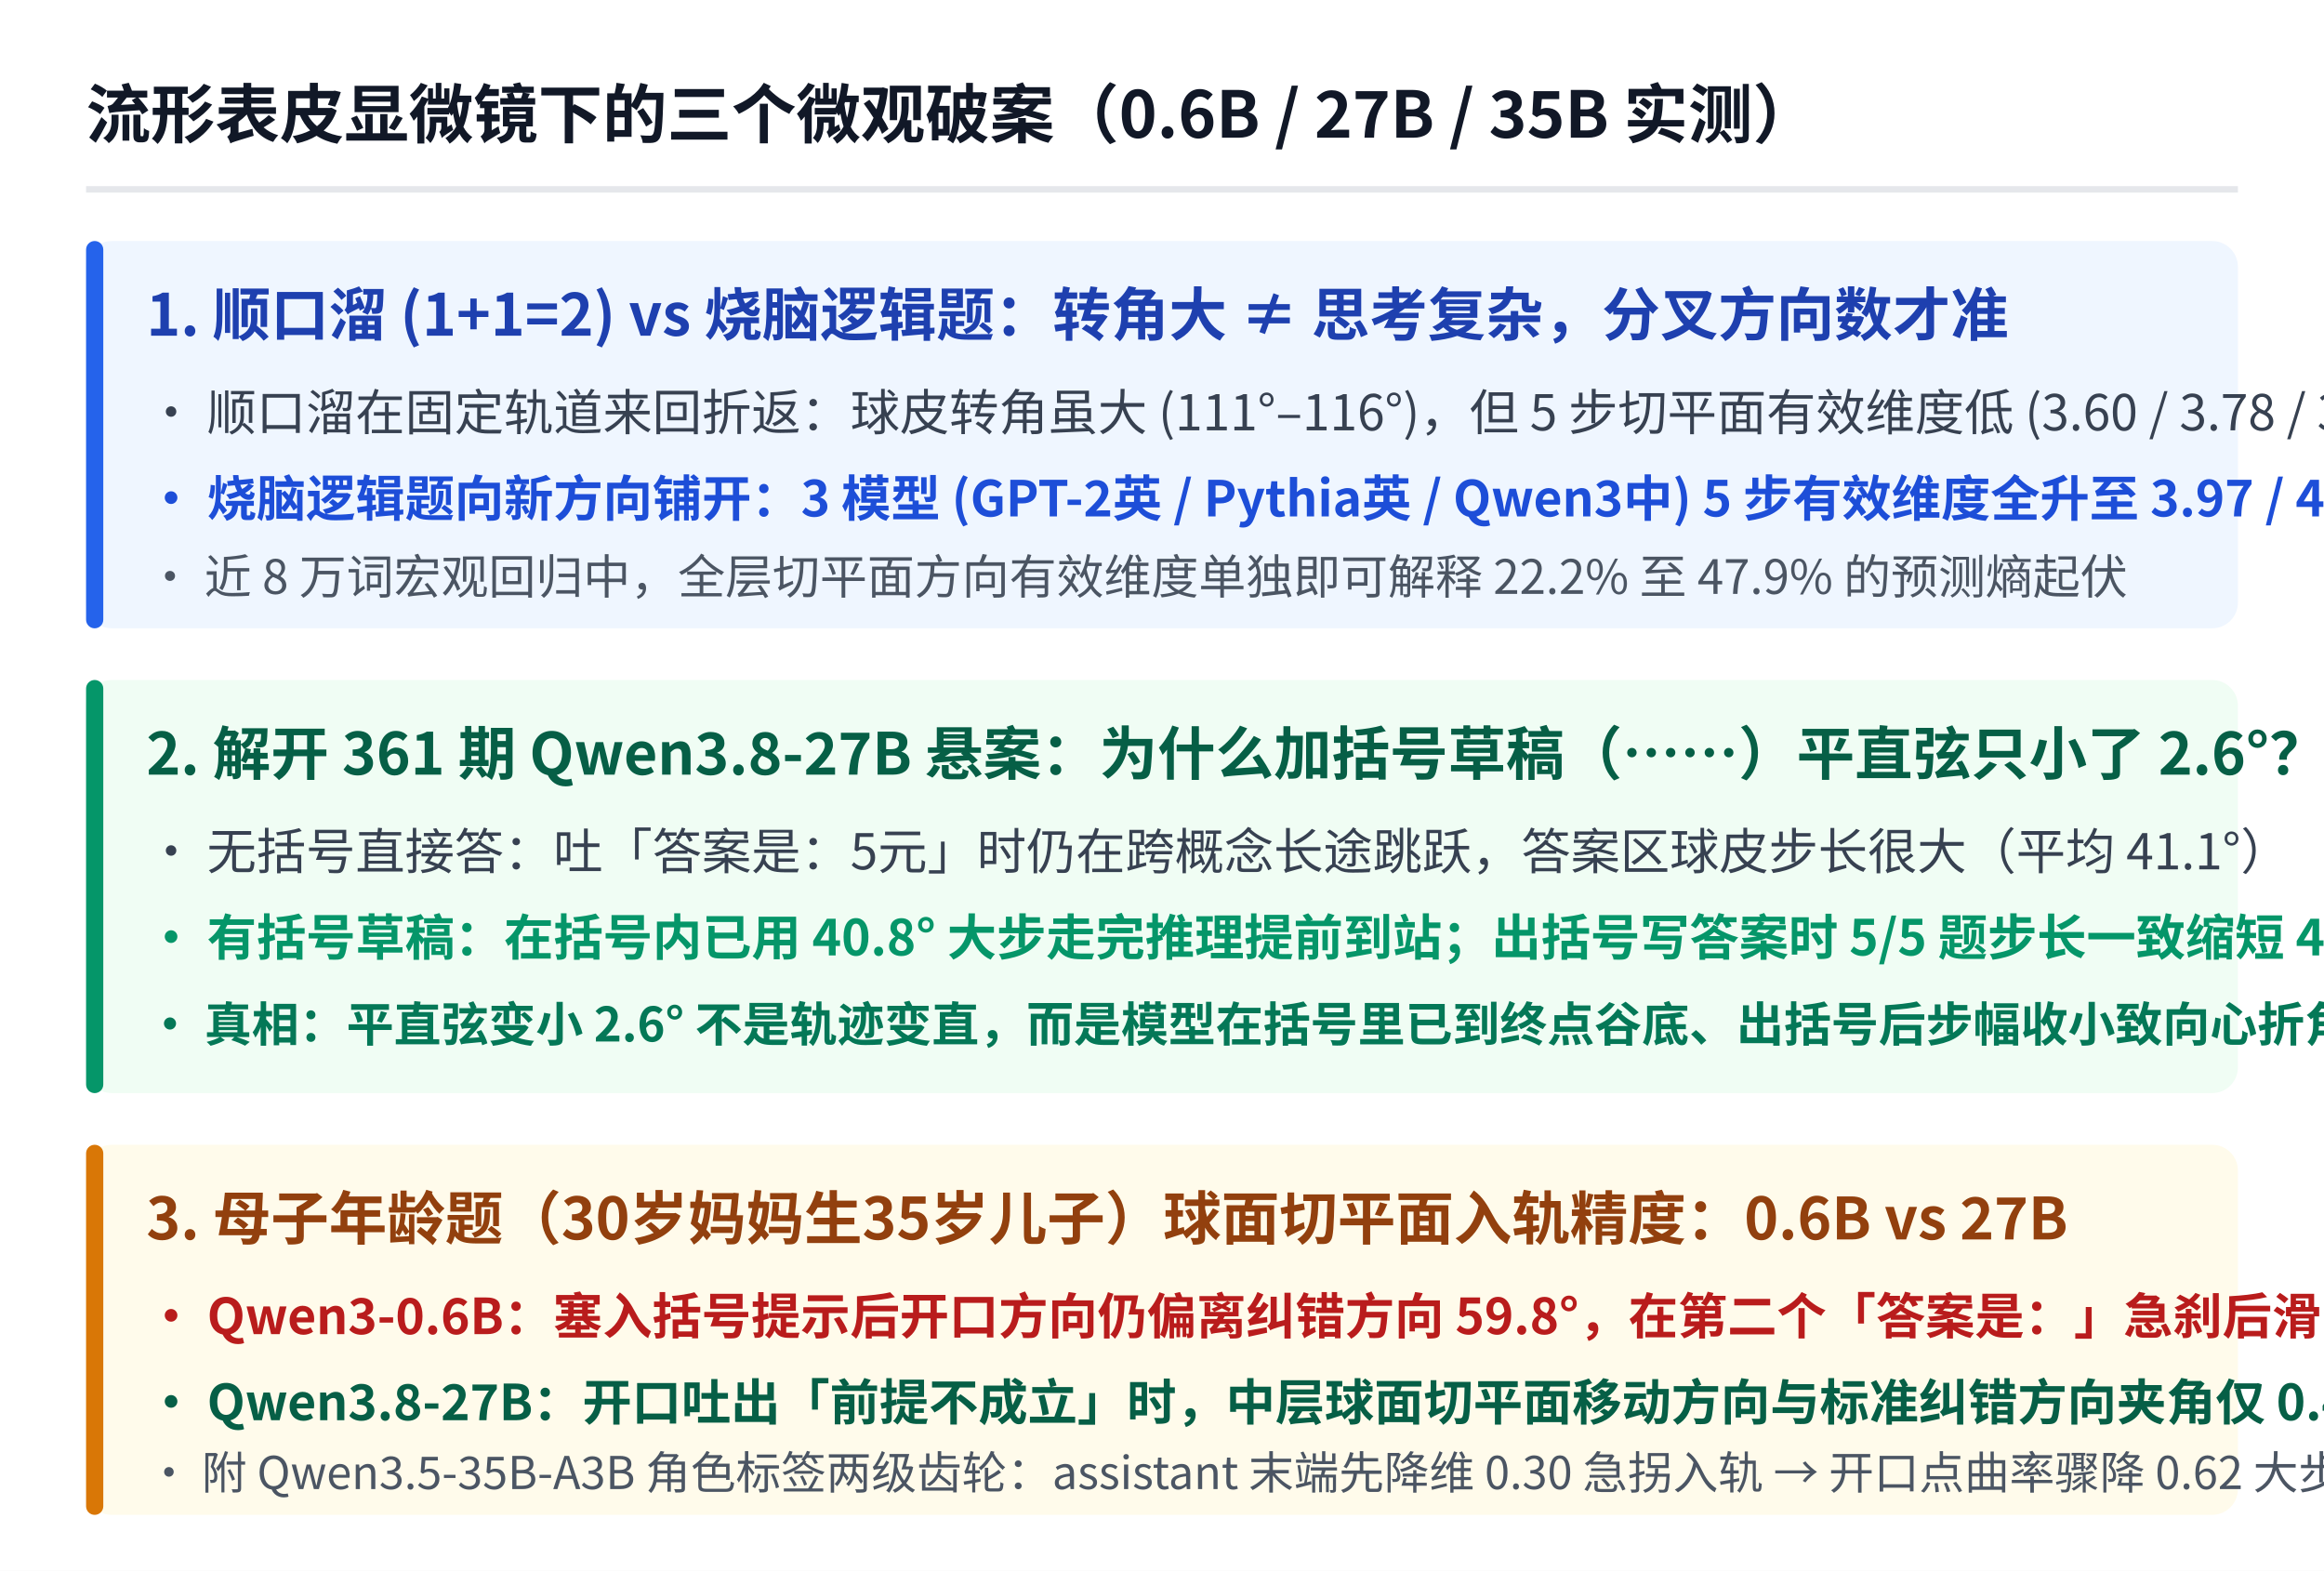
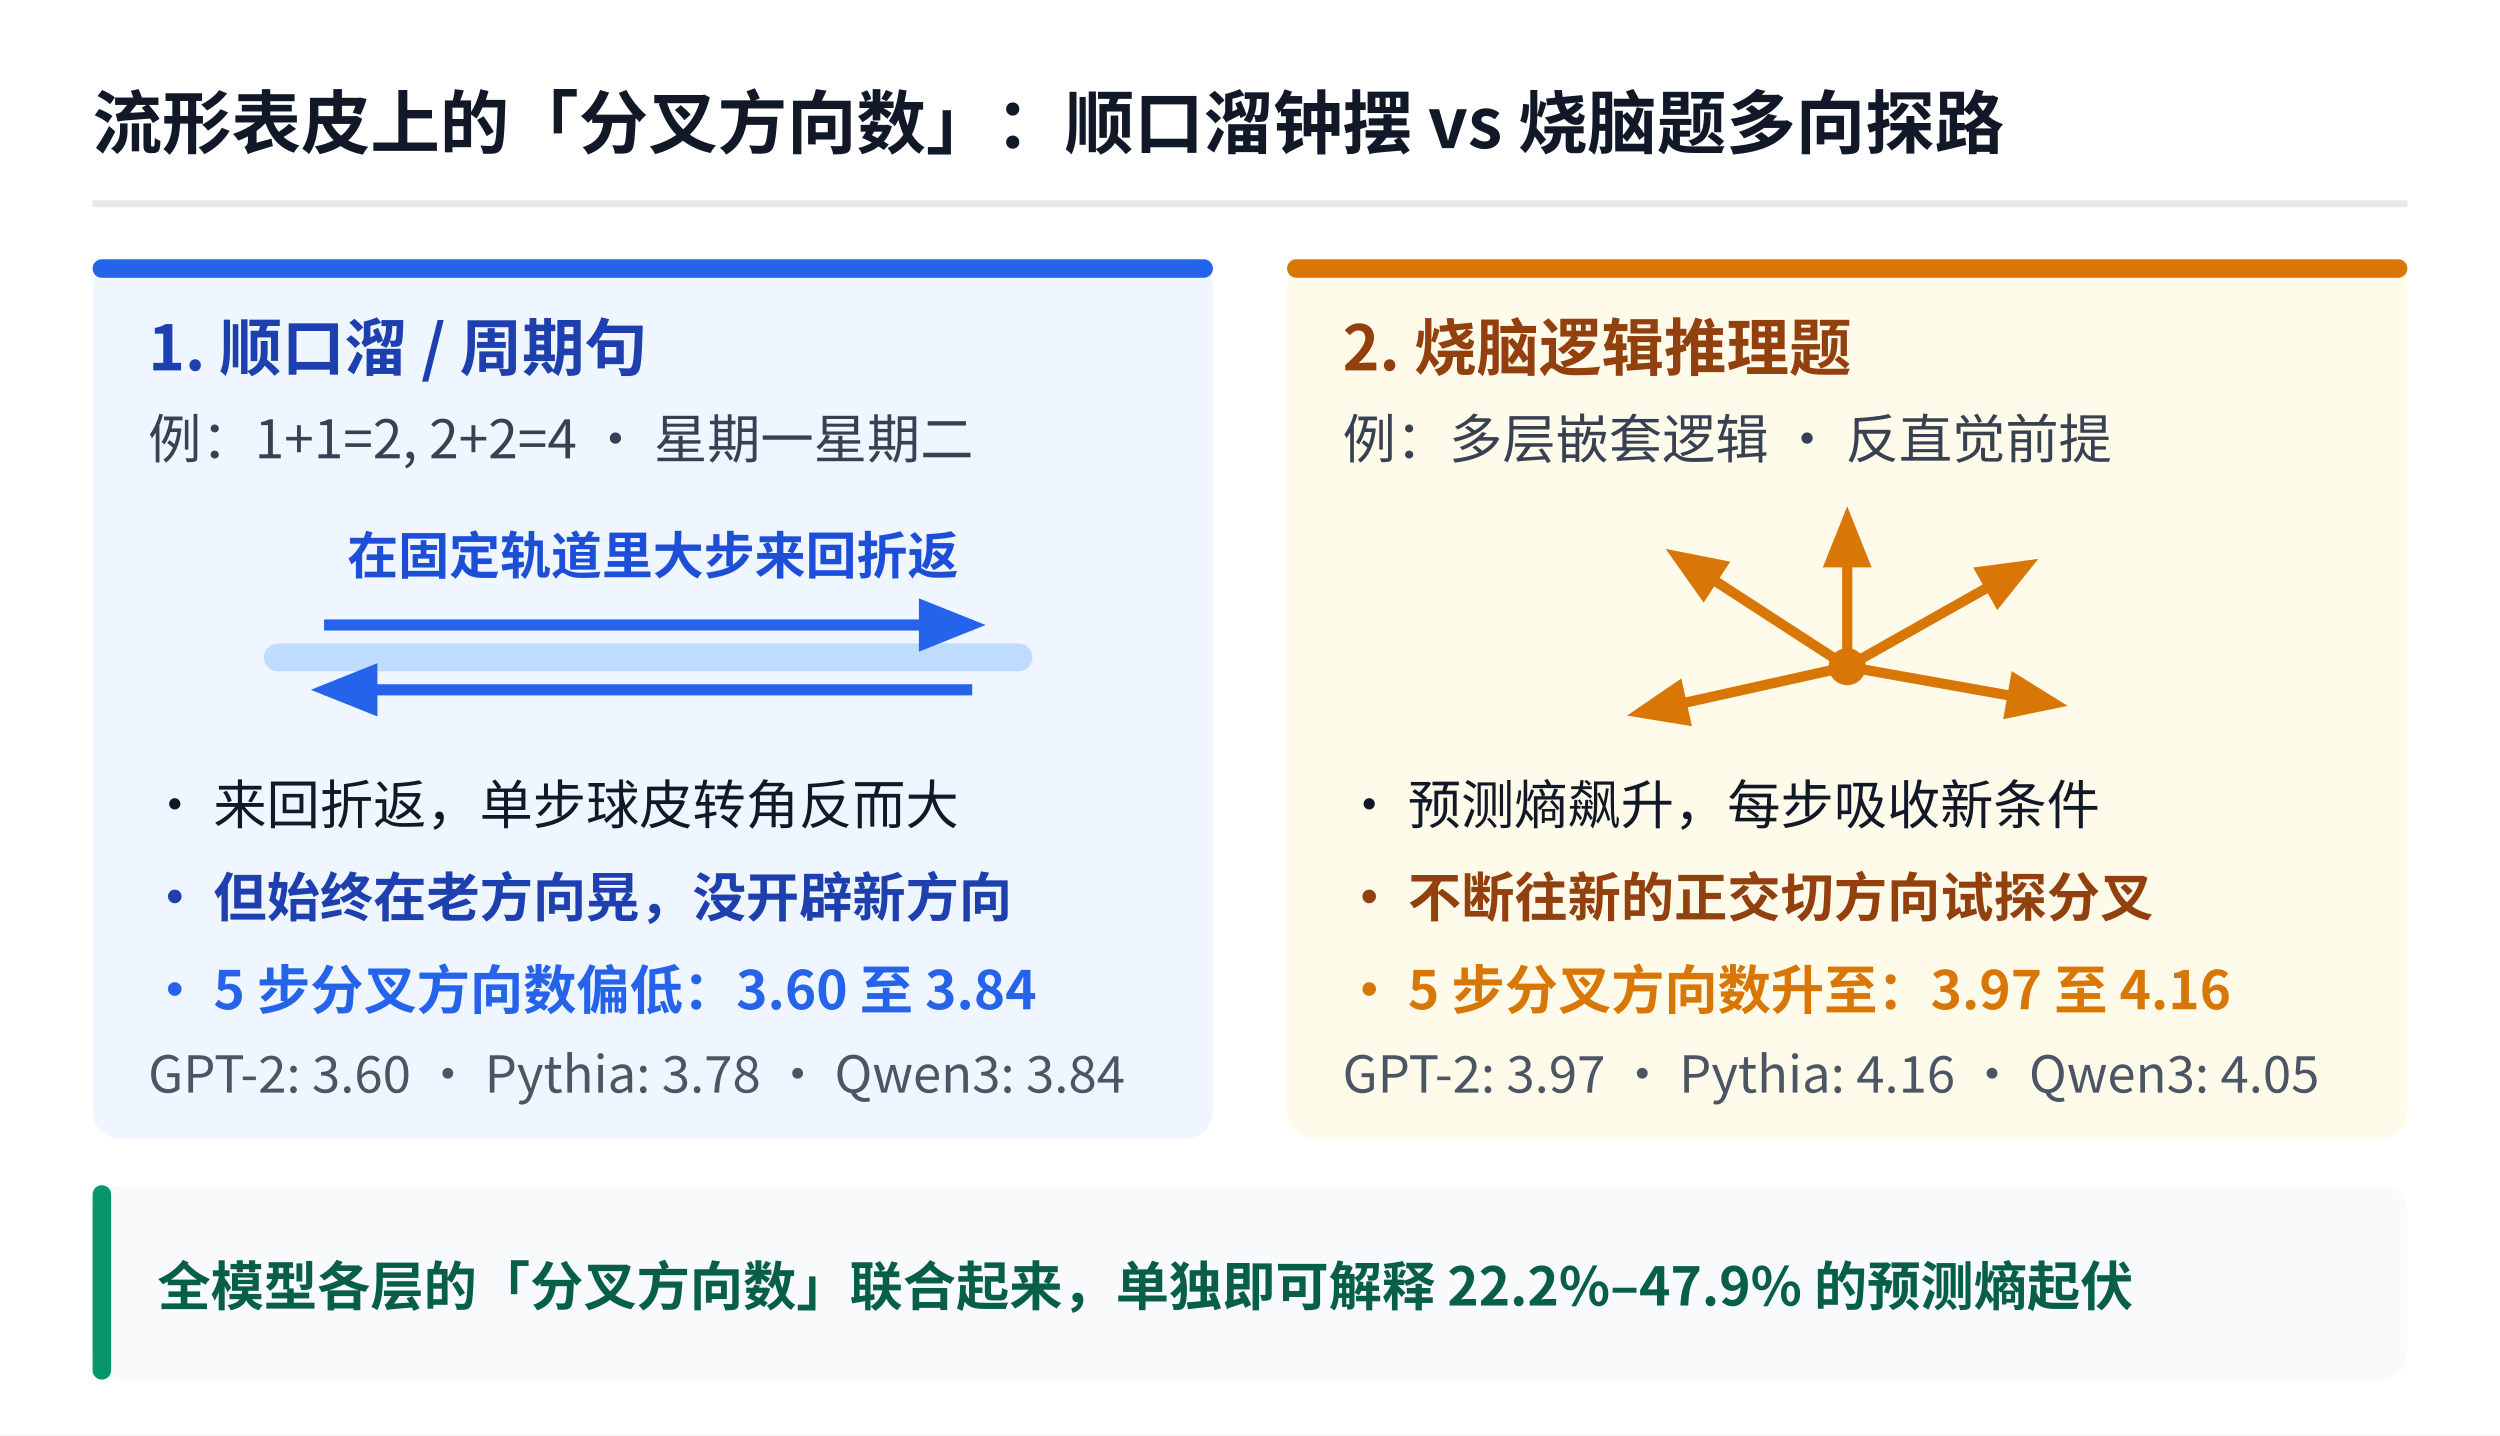
- <svg xmlns="http://www.w3.org/2000/svg" viewBox="0 0 540 365" width="540" height="365" font-family="'WenQuanYi Micro Hei', 'Noto Sans CJK SC', sans-serif">
-   <rect x="0" y="0" width="540" height="365" fill="#ffffff" />
-   <text x="20" y="32" fill="#111827" font-size="15" font-weight="bold">流形表皮显微镜下的三个微观破案（0.6B / 27B / 35B 实测）</text>
+ <svg xmlns="http://www.w3.org/2000/svg" viewBox="0 0 540 310" width="540" height="310" font-family="'WenQuanYi Micro Hei', 'Noto Sans CJK SC', sans-serif">
+   <defs>
+     <marker id="arrBlue" viewBox="0 0 10 10" refX="8" refY="5" markerWidth="6" markerHeight="6" orient="auto">
+       <path d="M 0 1 L 10 5 L 0 9 z" fill="#2563eb" />
+     </marker>
+     <marker id="arrOrange" viewBox="0 0 10 10" refX="8" refY="5" markerWidth="6" markerHeight="6" orient="auto">
+       <path d="M 0 1 L 10 5 L 0 9 z" fill="#d97706" />
+     </marker>
+   </defs>
+   <rect x="0" y="0" width="540" height="310" fill="#ffffff" />
+   <text x="20" y="32" fill="#111827" font-size="15" font-weight="bold">流形表皮上的「分叉方向数」：顺口溜钟摆 vs 烧脑题多向探路</text>
  <line x1="20" y1="44" x2="520" y2="44" stroke="#e5e7eb" stroke-width="1.5" />
-   <rect x="20" y="56" width="500" height="90" rx="6" fill="#eff6ff" />
-   <rect x="20" y="56" width="4" height="90" rx="2" fill="#2563eb" />
-   <text x="34" y="78" fill="#1e40af" font-size="13.5" font-weight="bold">1. 顺口溜 (1+1=2) vs 烧脑逻辑题：转角大 ≠ 思考复杂，分叉方向数才准</text>
-   <text x="34" y="100" fill="#374151" font-size="11.5">• 顺口溜在固定轨道来回折返：球皮转角虽大 (111°–116°)，但 5 步切平面有效维度低 (3.60 / 3.78 / 3.84)</text>
-   <text x="34" y="120" fill="#1d4ed8" font-size="11.5" font-weight="bold">• 烧脑逻辑题向新方向铺开：3 模型 (GPT-2英 / Pythia英 / Qwen3中) 5 步有效维度全升至 3.97 / 4.16 / 4.05</text>
-   <text x="34" y="138" fill="#4b5563" font-size="11">• 近 8 万词宏观回归中，全层切平面方向有效维度单独即可解释 22.2% 至 47.9% 的预测熵起伏</text>
-   <rect x="20" y="158" width="500" height="96" rx="6" fill="#f0fdf4" />
-   <rect x="20" y="158" width="4" height="96" rx="2" fill="#059669" />
-   <text x="34" y="180" fill="#065f46" font-size="13.5" font-weight="bold">2. 解开 361 期 Qwen3.8-27B 悬案：为什么加括号草稿（……）平直弦只小了 2.6°？</text>
-   <text x="34" y="202" fill="#374151" font-size="11.5">• 无括号直接答：吐「答案是：5元」时仍在跨概念长途跳跃，答案区球皮步长很大（平均 41.1°）</text>
-   <text x="34" y="222" fill="#059669" font-size="11.5" font-weight="bold">• 有括号草稿：在括号内已用 40.8° 大步走完推理提前到站；出括号写答案时 5/5 题步长一致缩短 4.6° (至 36.5°)</text>
-   <text x="34" y="242" fill="#047857" font-size="11" font-weight="bold">• 真相：平直弦变小 2.6° 不是轨迹变直，而是模型在括号里已到终点谷底、出括号后步幅收小致向心折角减小</text>
-   <rect x="20" y="266" width="500" height="86" rx="6" fill="#fffbeb" />
-   <rect x="20" y="266" width="4" height="86" rx="2" fill="#d97706" />
-   <text x="34" y="288" fill="#92400e" font-size="13.5" font-weight="bold">3. 母子年龄题（30岁妈妈生35岁儿子）球面切平面入轨精度：0.6B vs 27B</text>
-   <text x="34" y="310" fill="#b91c1c" font-size="11.5" font-weight="bold">• Qwen3-0.6B：塞入括号提示后开口方向仍偏离纠错方向 59.8°，在第二个「答案是：」急刹后滑回「30岁」</text>
-   <text x="34" y="330" fill="#065f46" font-size="11.5" font-weight="bold">• Qwen3.8-27B：开口吐出「前提不成立」时，中层球面切平面移动方向与标准纠错方向夹角仅 0.40° (余弦 &gt; 0.9999)</text>
-   <text x="34" y="346" fill="#4b5563" font-size="10.5">• 附 Qwen3.5-35B-A3B 角色标签两级齿轮：assistant 末端先降维 0.30 急拐入轨 → 开口点曲率骤降 0.62 大步弹射</text>
+   <rect x="20" y="56" width="242" height="190" rx="6" fill="#eff6ff" />
+   <rect x="20" y="56" width="242" height="4" rx="2" fill="#2563eb" />
+   <text x="32" y="80" fill="#1e40af" font-size="13.5" font-weight="bold">1. 顺口溜 / 周期句</text>
+   <text x="32" y="99" fill="#374151" font-size="11.5">例：1+1=2, 2+2=4 · 星期一星期二</text>
+   <line x1="60" y1="142" x2="220" y2="142" stroke="#bfdbfe" stroke-width="6" stroke-linecap="round" />
+   <path d="M 70 135 L 210 135" stroke="#2563eb" stroke-width="2.4" marker-end="url(#arrBlue)" />
+   <path d="M 210 149 L 70 149" stroke="#2563eb" stroke-width="2.4" marker-end="url(#arrBlue)" />
+   <text x="141" y="124" fill="#1d4ed8" font-size="11" font-weight="bold" text-anchor="middle">在固定轨道里大步来回折返</text>
+   <text x="32" y="178" fill="#111827" font-size="11.5">• 来回折返，单步球皮转角反而大</text>
+   <text x="32" y="198" fill="#1e40af" font-size="11.5" font-weight="bold">• 但始终在老方向晃，没开辟新方向</text>
+   <text x="32" y="218" fill="#2563eb" font-size="11.5" font-weight="bold">• 5 步分叉方向数偏低：3.60 至 3.84</text>
+   <text x="32" y="236" fill="#4b5563" font-size="11">GPT-2: 3.60 · Pythia: 3.78 · Qwen3: 3.84</text>
+   <rect x="278" y="56" width="242" height="190" rx="6" fill="#fffbeb" />
+   <rect x="278" y="56" width="242" height="4" rx="2" fill="#d97706" />
+   <text x="290" y="80" fill="#92400e" font-size="13.5" font-weight="bold">2. 烧脑逻辑推理题</text>
+   <text x="290" y="99" fill="#374151" font-size="11.5">例：多层嵌套逻辑 · 反直觉前提</text>
+   <circle cx="399" cy="144" r="4" fill="#d97706" />
+   <line x1="399" y1="144" x2="438" y2="122" stroke="#d97706" stroke-width="2.2" marker-end="url(#arrOrange)" />
+   <line x1="399" y1="144" x2="444" y2="152" stroke="#d97706" stroke-width="2.2" marker-end="url(#arrOrange)" />
+   <line x1="399" y1="144" x2="362" y2="120" stroke="#d97706" stroke-width="2.2" marker-end="url(#arrOrange)" />
+   <line x1="399" y1="144" x2="354" y2="154" stroke="#d97706" stroke-width="2.2" marker-end="url(#arrOrange)" />
+   <line x1="399" y1="144" x2="399" y2="112" stroke="#d97706" stroke-width="2.2" marker-end="url(#arrOrange)" />
+   <text x="290" y="178" fill="#111827" font-size="11.5">• 预测熵飙升，每步吸收新条件</text>
+   <text x="290" y="198" fill="#92400e" font-size="11.5" font-weight="bold">• 不断往新的正交切方向试探分叉</text>
+   <text x="290" y="218" fill="#d97706" font-size="11.5" font-weight="bold">• 5 步分叉方向数升至：3.97 至 4.16</text>
+   <text x="290" y="236" fill="#4b5563" font-size="11">GPT-2: 3.97 · Pythia: 4.16 · Qwen3: 4.05</text>
+   <rect x="20" y="256" width="500" height="42" rx="6" fill="#f8fafc" />
+   <rect x="20" y="256" width="4" height="42" rx="2" fill="#059669" />
+   <text x="34" y="282" fill="#065f46" font-size="11.5" font-weight="bold">全模型各层的「分叉方向数」联合起来，单独即可解释 22.2%–47.9% 的预测熵起伏</text>
</svg>
